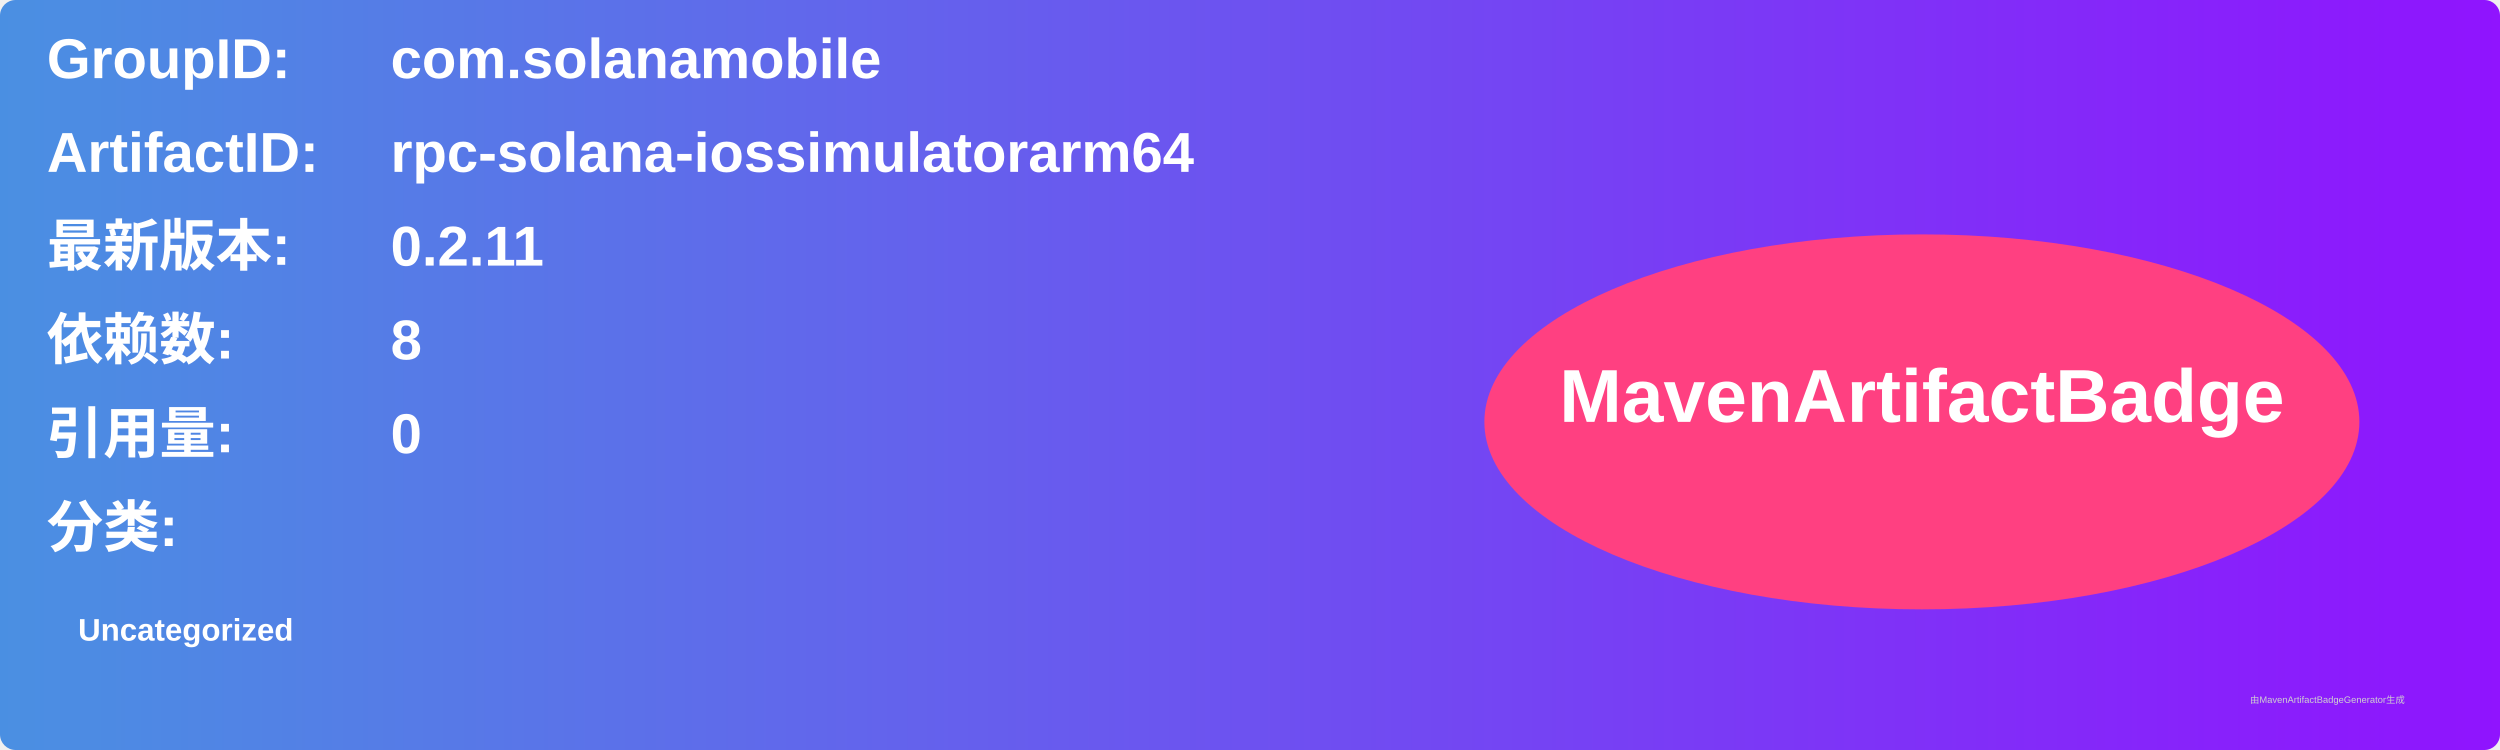
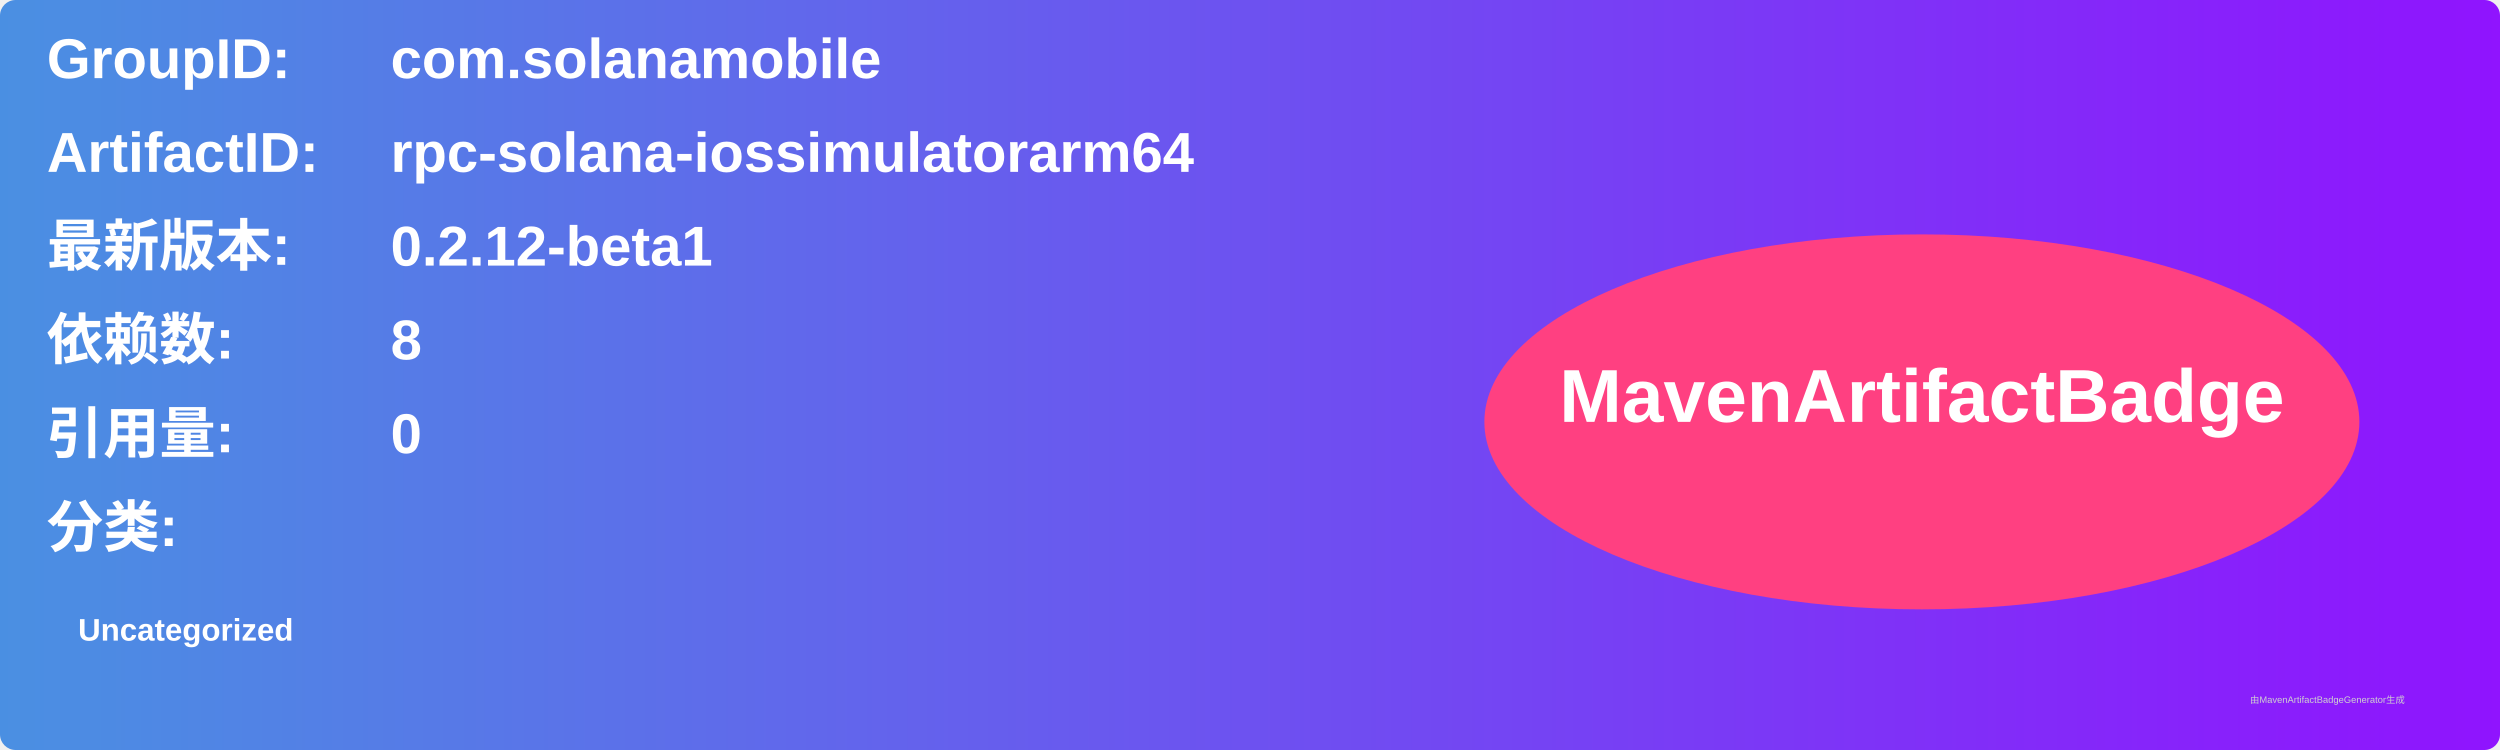
<svg xmlns="http://www.w3.org/2000/svg" width="800" height="240" viewBox="0 0 800 240">
  <linearGradient id="grad" x1="0%" y1="0%" x2="100%" y2="0%">
    <stop offset="0%" stop-color="#4a90e2" />
    <stop offset="100%" stop-color="#9013fe" />
  </linearGradient>
  <rect width="100%" height="100%" rx="5" ry="5" fill="url(#grad)" />
  <g transform="translate(15, 15)">
    <text x="0" y="10" font-family="Arial" font-size="18" fill="white" font-weight="bold" width="260">GroupID:</text>
    <text x="110" y="10" font-family="Arial" font-size="18" fill="white" font-weight="bold" width="460">com.solanamobile</text>
    <text x="0" y="40" font-family="Arial" font-size="18" fill="white" font-weight="bold" width="260">ArtifactID:</text>
    <text x="110" y="40" font-family="Arial" font-size="18" fill="white" font-weight="bold" width="460">rpc-solana-iossimulatorarm64</text>
    <text x="0" y="70" font-family="Arial" font-size="18" fill="white" font-weight="bold">最新版本:</text>
    <text x="110" y="70" font-family="Arial" font-size="18" fill="white" font-weight="bold">
-       <tspan font-weight="bold">0.2.11</tspan>
+       <tspan font-weight="bold">0.2.12-beta1</tspan>
    </text>
    <text x="0" y="100" font-family="Arial" font-size="18" fill="white" font-weight="bold">依赖数: </text>
    <text x="110" y="100" font-family="Arial" font-size="18" fill="white">
      <tspan font-weight="bold">8</tspan>
    </text>
    <text x="0" y="130" font-family="Arial" font-size="18" fill="white" font-weight="bold">引用量: </text>
    <text x="110" y="130" font-family="Arial" font-size="18" fill="white">
      <tspan font-weight="bold">0</tspan>
    </text>
    <text x="0" y="160" font-family="Arial" font-size="18" fill="white" font-weight="bold">分类:</text>
    <text x="10" y="190" font-family="Arial" font-size="10" fill="white">
      <tspan font-weight="bold">Uncategorized</tspan>
    </text>
    <ellipse cx="600" cy="120" rx="140" ry="60" fill="#ff4081" />
    <text x="600" y="120" text-anchor="middle" font-family="Arial" font-size="24" fill="white" font-weight="bold">MavenArtifactBadge</text>
  </g>
  <text x="720" y="225" font-family="Arial" font-size="3" fill="#d0d0d0">由MavenArtifactBadgeGenerator生成</text>
</svg>
